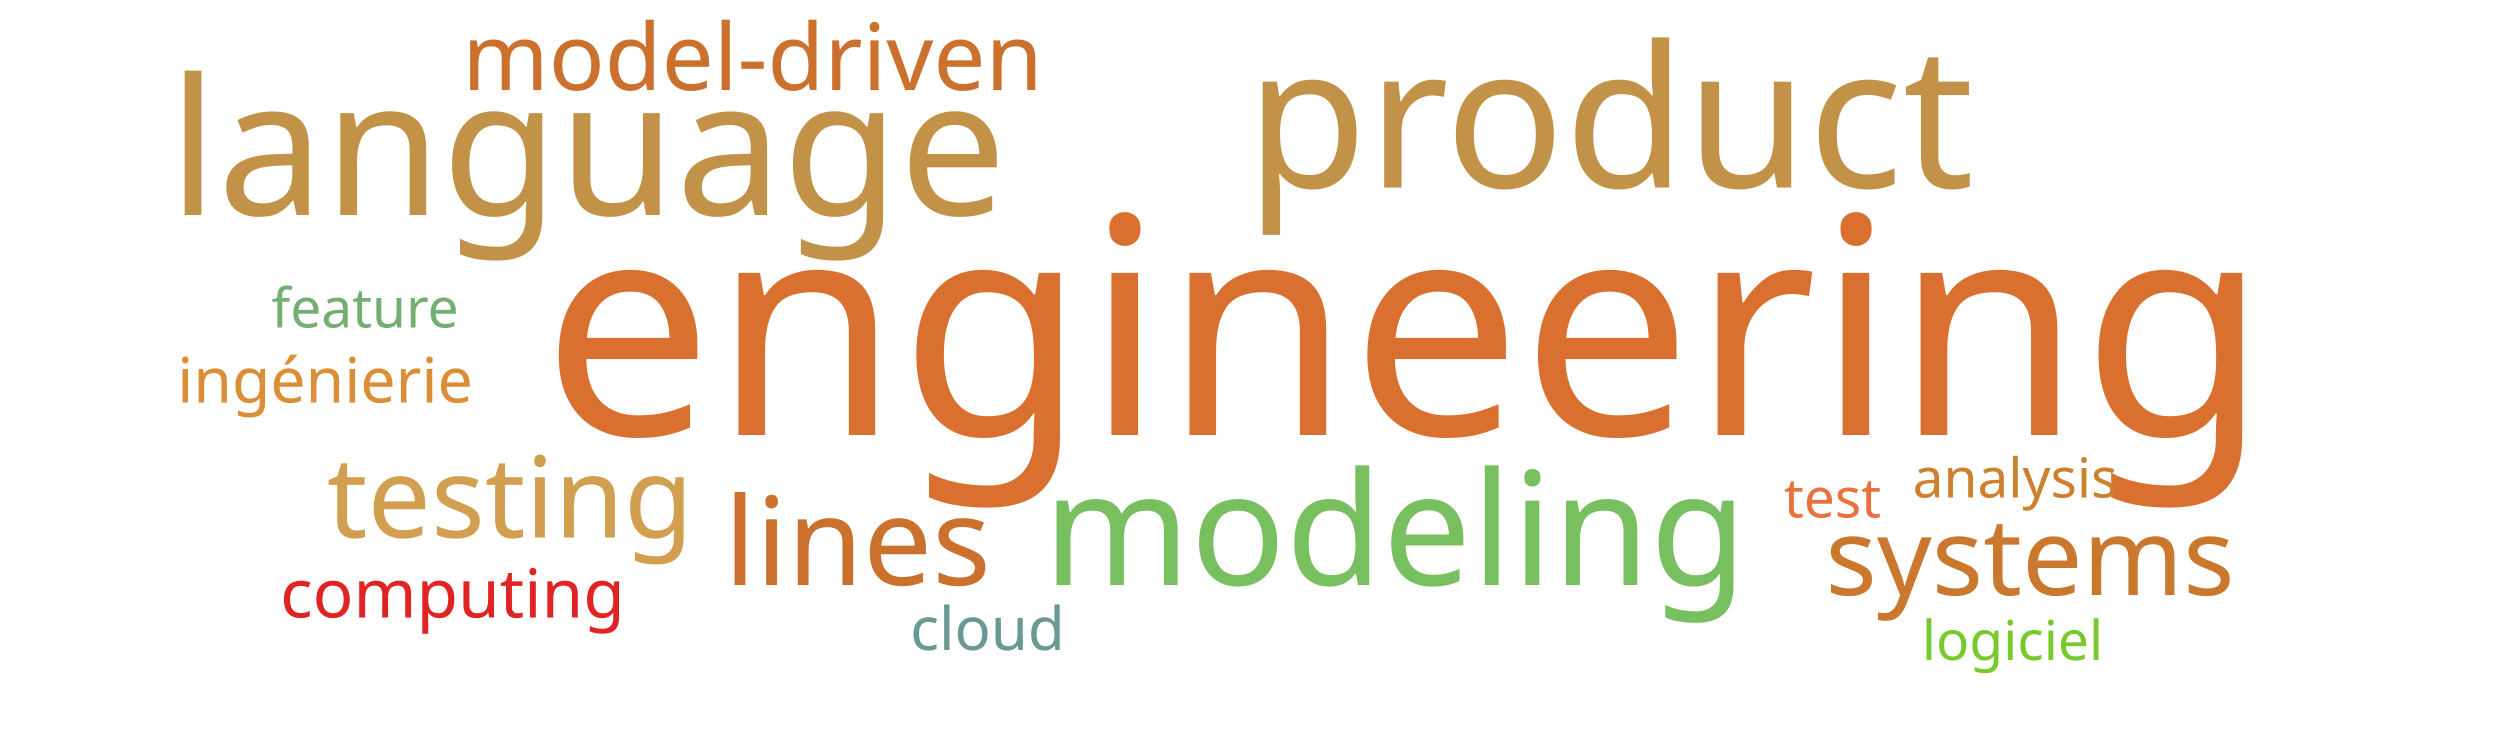
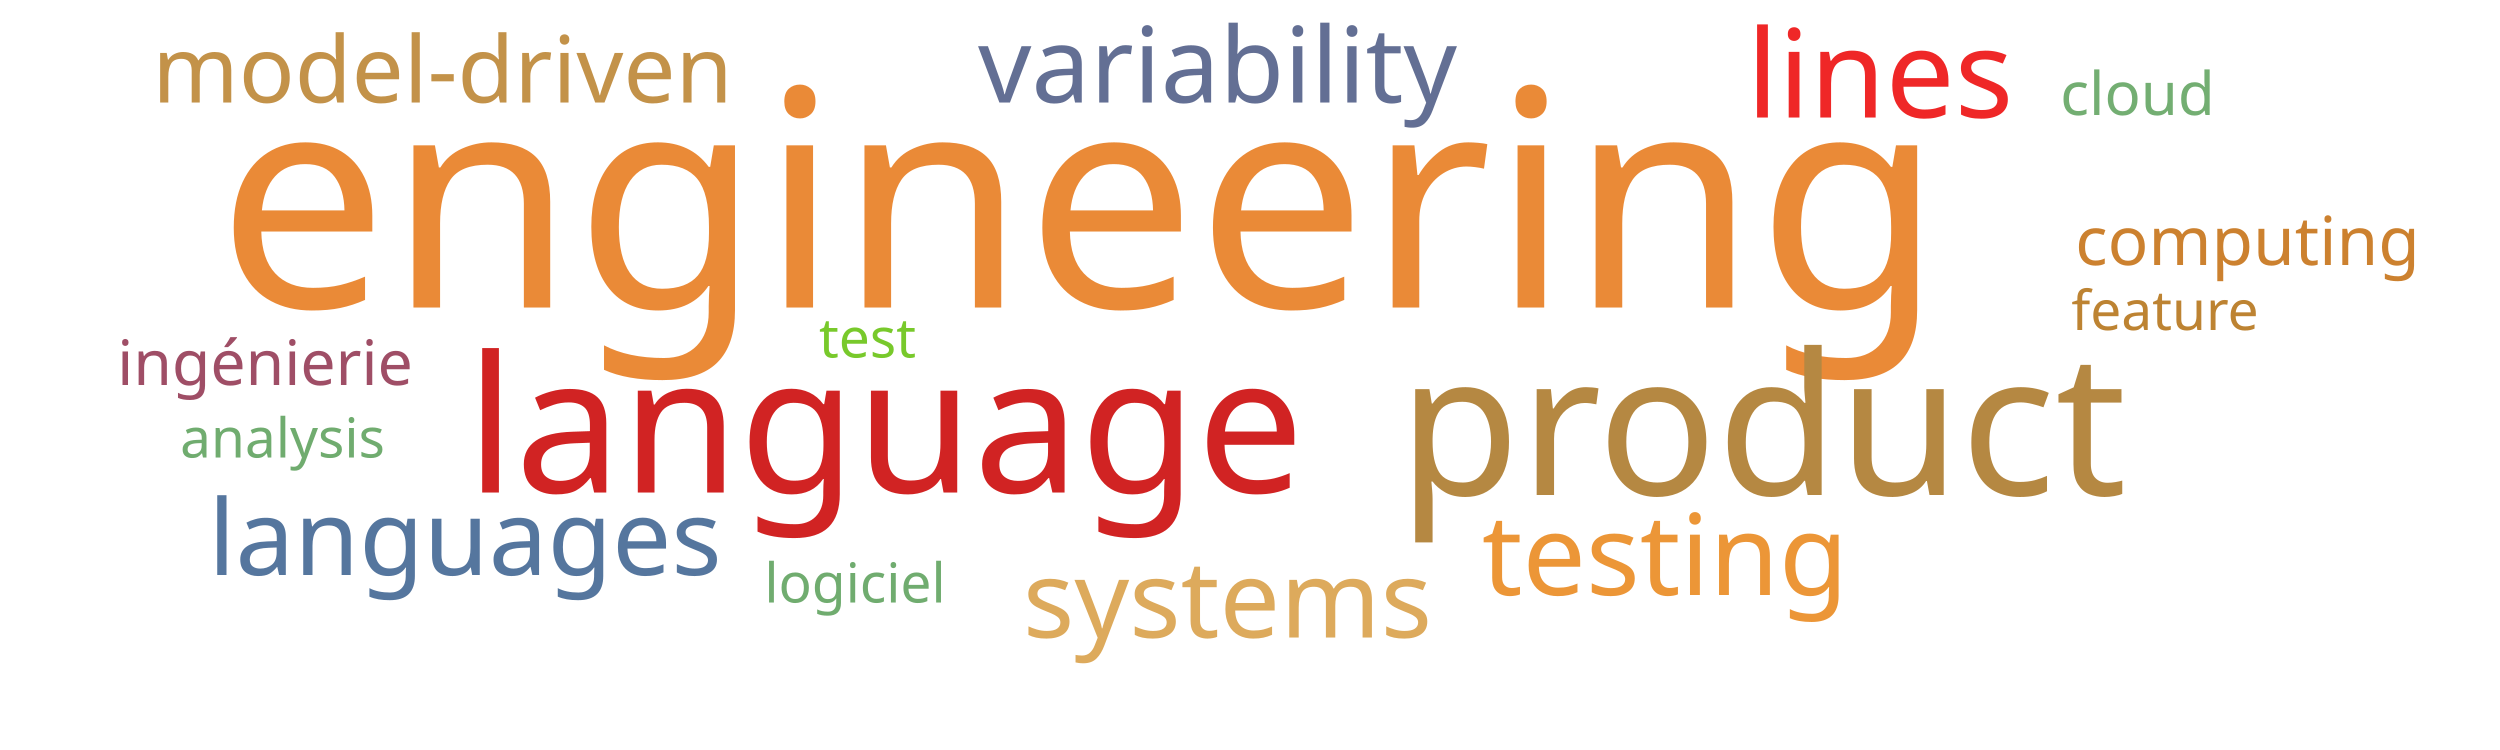
<svg xmlns="http://www.w3.org/2000/svg" width="1000" height="300">
  <g transform="translate(500, 150)">
-     <text text-anchor="middle" style="font-family: Impact; font-size: 121px; fill: #d9702f" transform="translate(62,24)rotate(0)">engineering</text>
-     <text text-anchor="middle" style="font-family: Impact; font-size: 79px; fill: #c39249" transform="translate(144,-75)rotate(0)">product</text>
-     <text text-anchor="middle" style="font-family: Impact; font-size: 76px; fill: #c39249" transform="translate(-265,-64)rotate(0)">language</text>
-     <text text-anchor="middle" style="font-family: Impact; font-size: 63px; fill: #78c05f" transform="translate(58,84)rotate(0)">modeling</text>
-     <text text-anchor="middle" style="font-family: Impact; font-size: 49px; fill: #cb702d" transform="translate(-157,84)rotate(0)">lines</text>
-     <text text-anchor="middle" style="font-family: Impact; font-size: 45px; fill: #d19f4f" transform="translate(-296,65)rotate(0)">testing</text>
-     <text text-anchor="middle" style="font-family: Impact; font-size: 43px; fill: #cb782f" transform="translate(312,88)rotate(0)">systems</text>
-     <text text-anchor="middle" style="font-family: Impact; font-size: 37px; fill: #cb702d" transform="translate(-199,-114)rotate(0)">model-driven</text>
-     <text text-anchor="middle" style="font-family: Impact; font-size: 27px; fill: #e02424" transform="translate(-319,97)rotate(0)">computing</text>
-     <text text-anchor="middle" style="font-family: Impact; font-size: 25px; fill: #dc8e37" transform="translate(-370,11)rotate(0)">ingénierie</text>
-     <text text-anchor="middle" style="font-family: Impact; font-size: 24px; fill: #689993" transform="translate(-105,110)rotate(0)">cloud</text>
-     <text text-anchor="middle" style="font-family: Impact; font-size: 22px; fill: #e9713e" transform="translate(233,57)rotate(0)">test</text>
-     <text text-anchor="middle" style="font-family: Impact; font-size: 22px; fill: #78c92b" transform="translate(305,114)rotate(0)">logiciel</text>
-     <text text-anchor="middle" style="font-family: Impact; font-size: 22px; fill: #73ae72" transform="translate(-354,-19)rotate(0)">feature</text>
-     <text text-anchor="middle" style="font-family: Impact; font-size: 22px; fill: #cc812f" transform="translate(306,49)rotate(0)">analysis</text>
+     <text text-anchor="middle" style="font-family: Impact; font-size: 121px; fill: #ea8a37" transform="translate(-68,-27)rotate(0)">engineering</text>
+     <text text-anchor="middle" style="font-family: Impact; font-size: 79px; fill: #b58842" transform="translate(205,48)rotate(0)">product</text>
+     <text text-anchor="middle" style="font-family: Impact; font-size: 76px; fill: #d12323" transform="translate(-146,47)rotate(0)">language</text>
+     <text text-anchor="middle" style="font-family: Impact; font-size: 49px; fill: #ef2727" transform="translate(252,-103)rotate(0)">lines</text>
+     <text text-anchor="middle" style="font-family: Impact; font-size: 45px; fill: #ec9637" transform="translate(166,88)rotate(0)">testing</text>
+     <text text-anchor="middle" style="font-family: Impact; font-size: 43px; fill: #ddaa5c" transform="translate(-9,105)rotate(0)">systems</text>
+     <text text-anchor="middle" style="font-family: Impact; font-size: 42px; fill: #636f94" transform="translate(-13,-109)rotate(0)">variability</text>
+     <text text-anchor="middle" style="font-family: Impact; font-size: 42px; fill: #55769e" transform="translate(-314,80)rotate(0)">languages</text>
+     <text text-anchor="middle" style="font-family: Impact; font-size: 37px; fill: #c39249" transform="translate(-323,-109)rotate(0)">model-driven</text>
+     <text text-anchor="middle" style="font-family: Impact; font-size: 27px; fill: #cc812f" transform="translate(399,-44)rotate(0)">computing</text>
+     <text text-anchor="middle" style="font-family: Impact; font-size: 25px; fill: #9f4e66" transform="translate(-394,4)rotate(0)">ingénierie</text>
+     <text text-anchor="middle" style="font-family: Impact; font-size: 24px; fill: #73ae72" transform="translate(355,-104)rotate(0)">cloud</text>
+     <text text-anchor="middle" style="font-family: Impact; font-size: 22px; fill: #78c92b" transform="translate(-153,-7)rotate(0)">test</text>
+     <text text-anchor="middle" style="font-family: Impact; font-size: 22px; fill: #70ac6f" transform="translate(-158,91)rotate(0)">logiciel</text>
+     <text text-anchor="middle" style="font-family: Impact; font-size: 22px; fill: #bd8332" transform="translate(366,-18)rotate(0)">feature</text>
+     <text text-anchor="middle" style="font-family: Impact; font-size: 22px; fill: #70ac6f" transform="translate(-387,33)rotate(0)">analysis</text>
  </g>
</svg>
